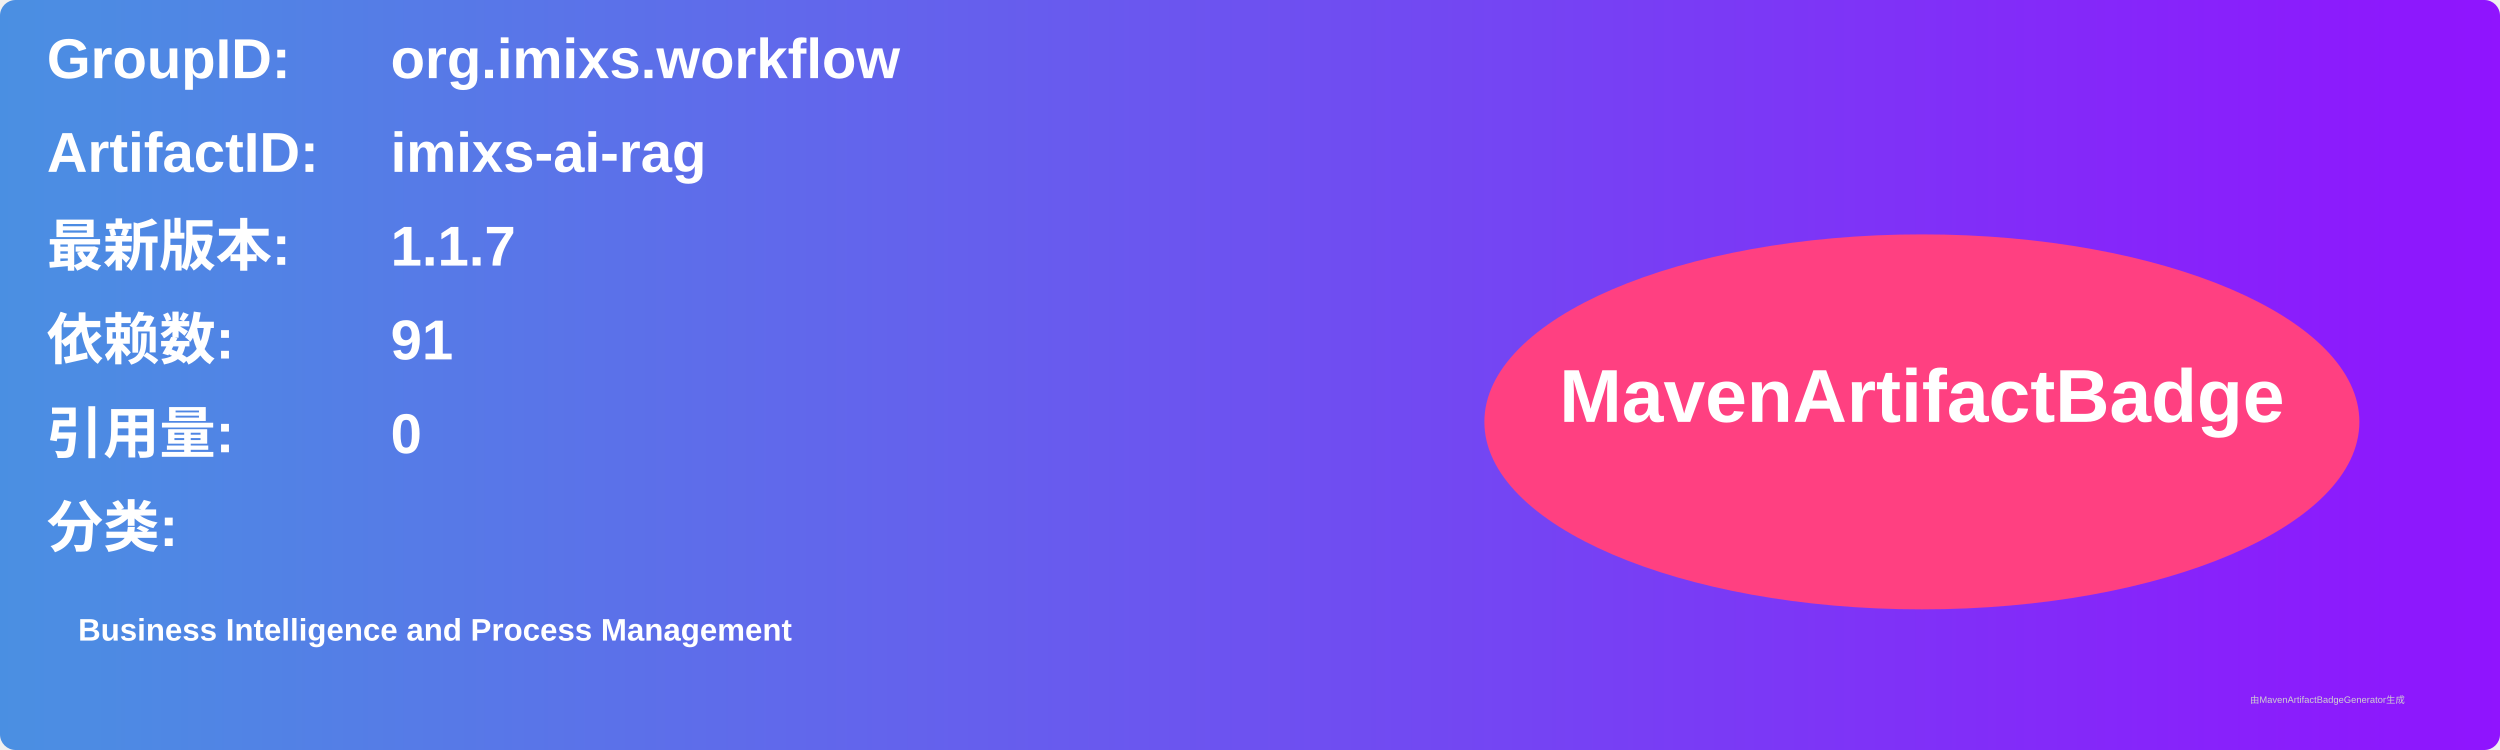
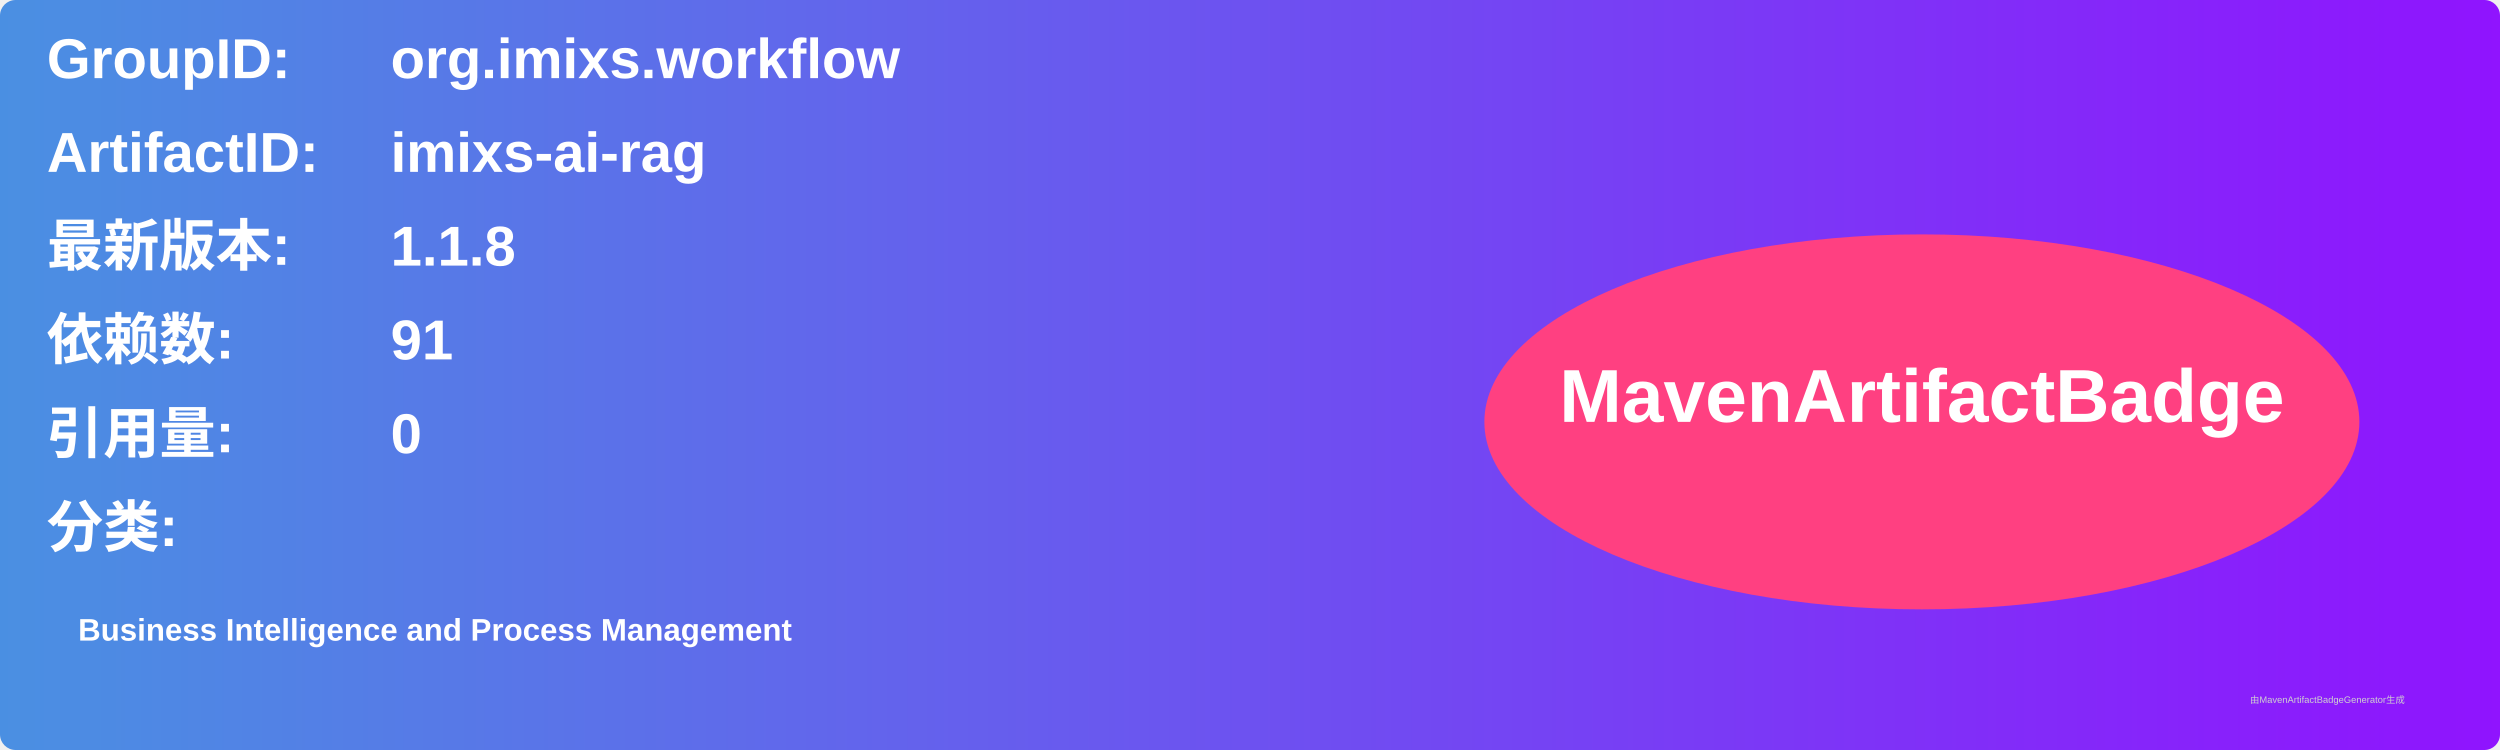
<svg xmlns="http://www.w3.org/2000/svg" width="800" height="240" viewBox="0 0 800 240">
  <linearGradient id="grad" x1="0%" y1="0%" x2="100%" y2="0%">
    <stop offset="0%" stop-color="#4a90e2" />
    <stop offset="100%" stop-color="#9013fe" />
  </linearGradient>
  <rect width="100%" height="100%" rx="5" ry="5" fill="url(#grad)" />
  <g transform="translate(15, 15)">
    <text x="0" y="10" font-family="Arial" font-size="18" fill="white" font-weight="bold" width="260">GroupID:</text>
    <text x="110" y="10" font-family="Arial" font-size="18" fill="white" font-weight="bold" width="460">org.imixs.workflow</text>
    <text x="0" y="40" font-family="Arial" font-size="18" fill="white" font-weight="bold" width="260">ArtifactID:</text>
    <text x="110" y="40" font-family="Arial" font-size="18" fill="white" font-weight="bold" width="460">imixs-ai-rag</text>
    <text x="0" y="70" font-family="Arial" font-size="18" fill="white" font-weight="bold">最新版本:</text>
    <text x="110" y="70" font-family="Arial" font-size="18" fill="white" font-weight="bold">
-       <tspan font-weight="bold">1.1.7</tspan>
+       <tspan font-weight="bold">1.1.8</tspan>
    </text>
    <text x="0" y="100" font-family="Arial" font-size="18" fill="white" font-weight="bold">依赖数: </text>
    <text x="110" y="100" font-family="Arial" font-size="18" fill="white">
      <tspan font-weight="bold">91</tspan>
    </text>
    <text x="0" y="130" font-family="Arial" font-size="18" fill="white" font-weight="bold">引用量: </text>
    <text x="110" y="130" font-family="Arial" font-size="18" fill="white">
      <tspan font-weight="bold">0</tspan>
    </text>
    <text x="0" y="160" font-family="Arial" font-size="18" fill="white" font-weight="bold">分类:</text>
    <text x="10" y="190" font-family="Arial" font-size="10" fill="white">
      <tspan font-weight="bold">Business Intelligence and Process Management</tspan>
    </text>
    <ellipse cx="600" cy="120" rx="140" ry="60" fill="#ff4081" />
    <text x="600" y="120" text-anchor="middle" font-family="Arial" font-size="24" fill="white" font-weight="bold">MavenArtifactBadge</text>
  </g>
  <text x="720" y="225" font-family="Arial" font-size="3" fill="#d0d0d0">由MavenArtifactBadgeGenerator生成</text>
</svg>
